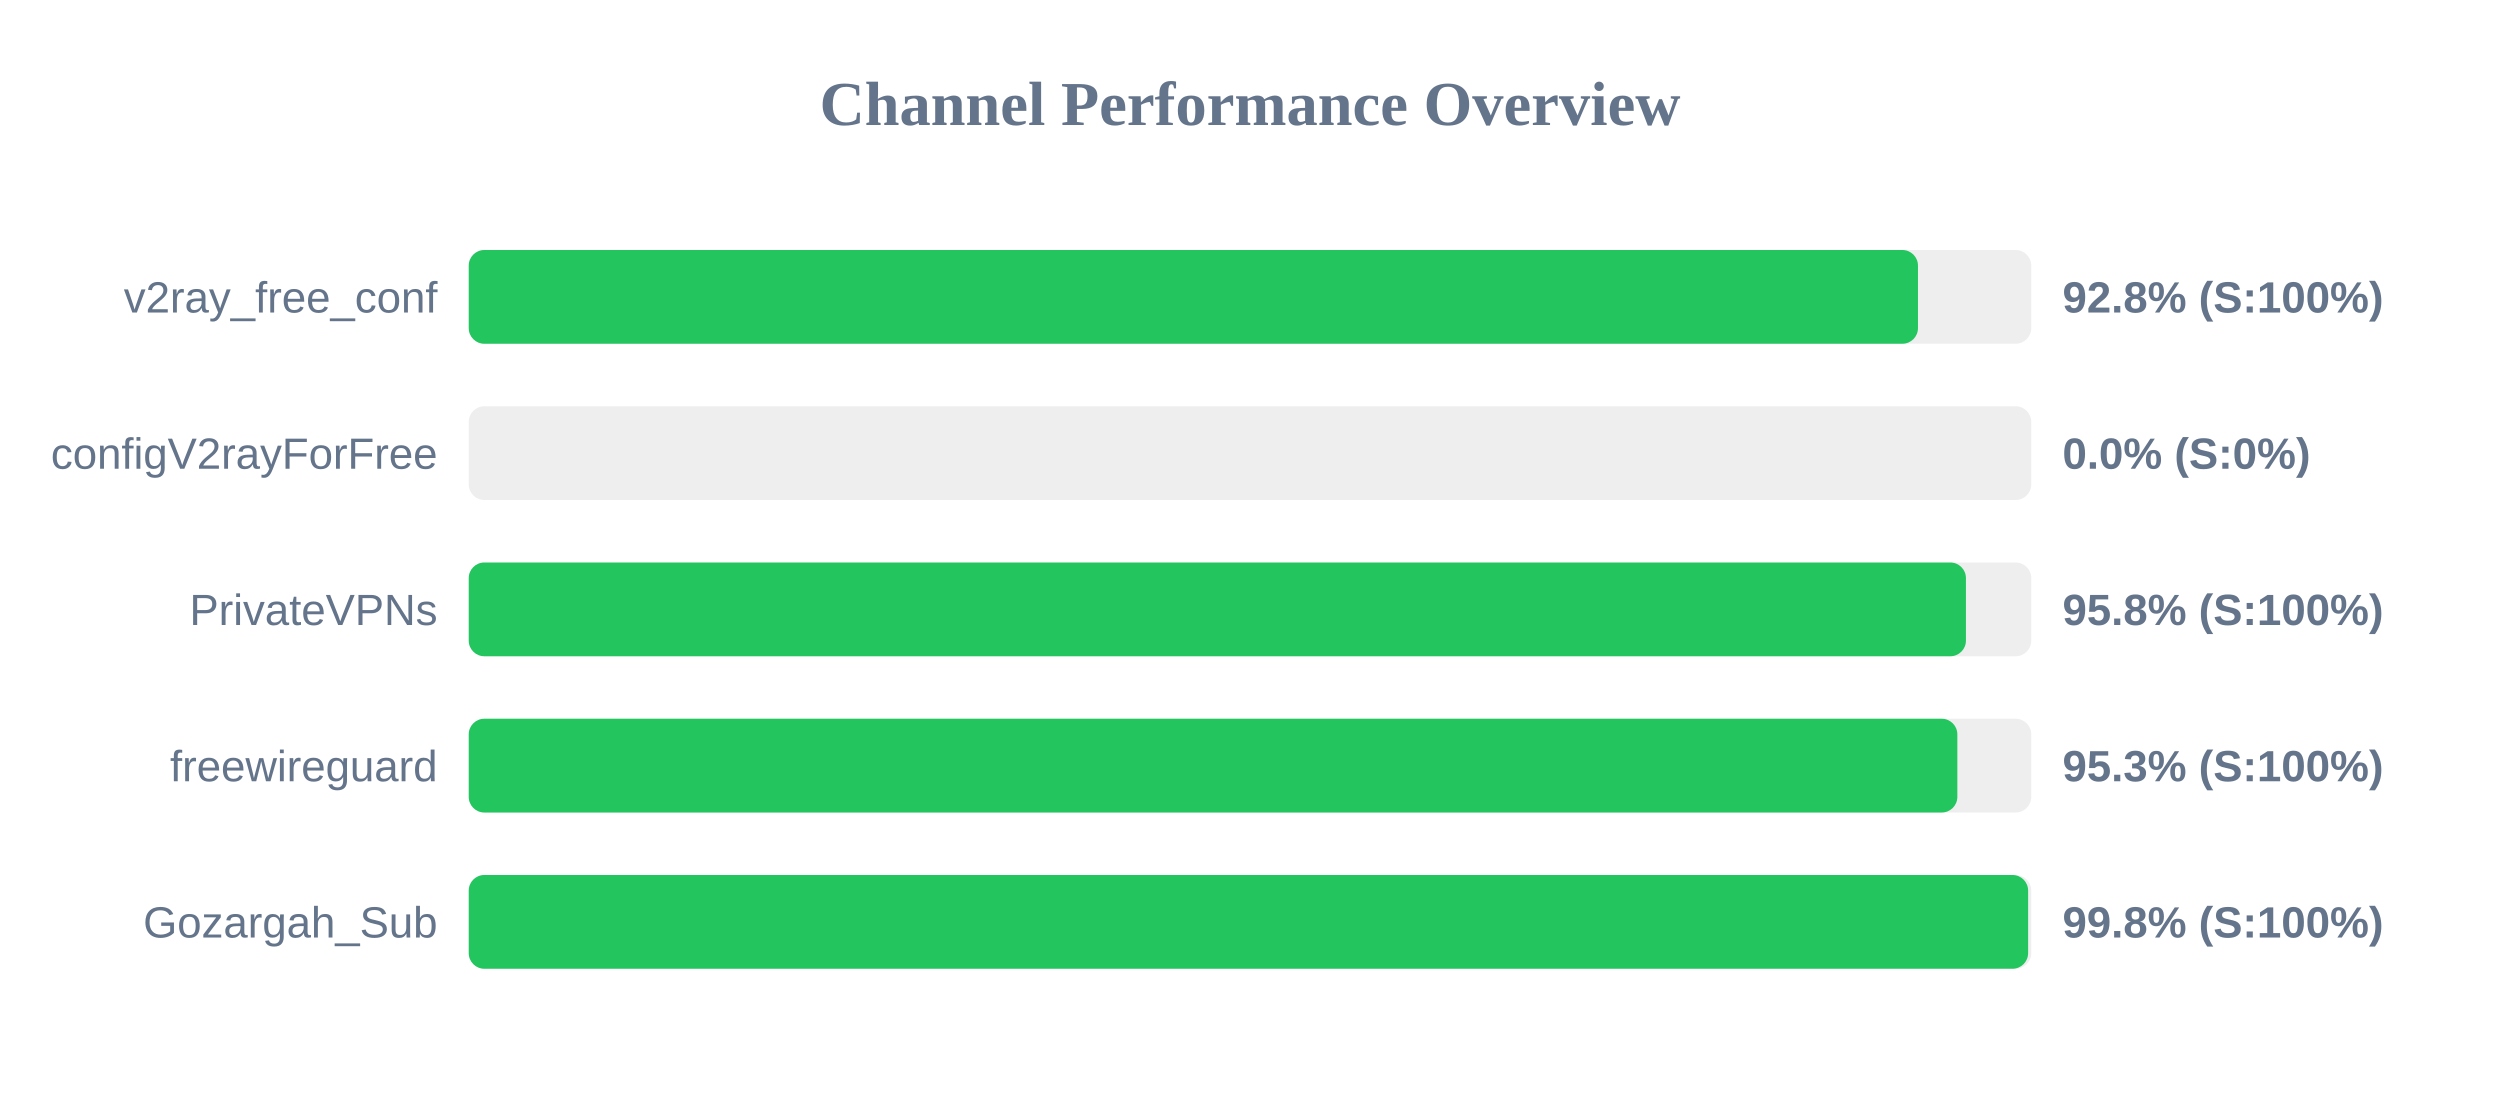
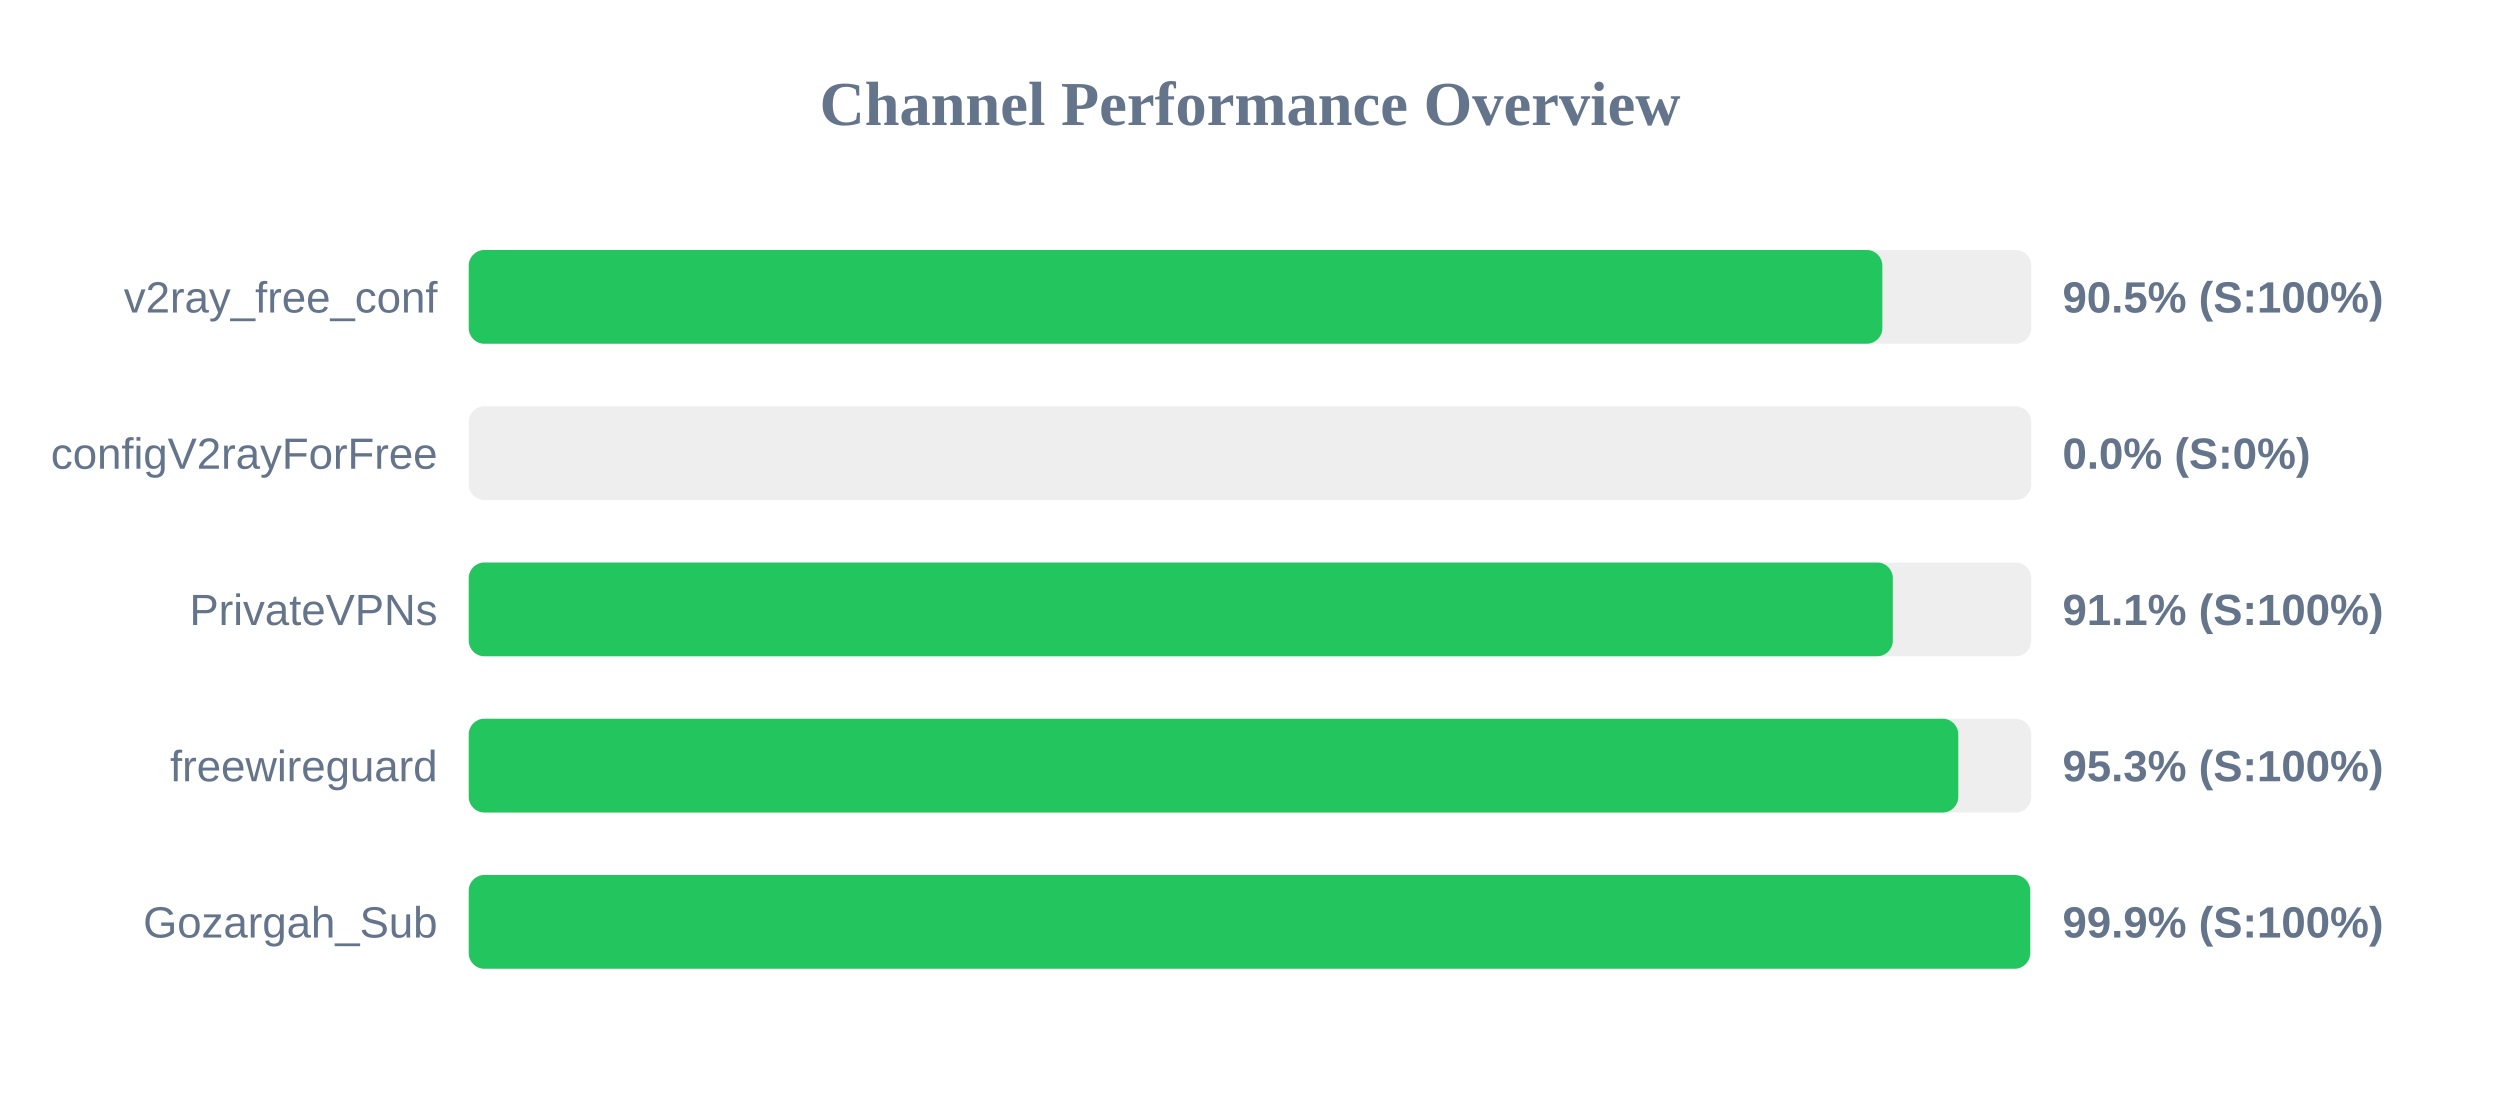
<svg xmlns="http://www.w3.org/2000/svg" width="800" height="350" version="1.1">
  <style>
        .row { font: 14px Arial; fill: #64748b; }
        .score { font: bold 14px Arial; fill: #64748b; }
    </style>
  <text x="400" y="40" text-anchor="middle" font-size="20px" font-weight="bold" fill="#64748b">Channel Performance Overview</text>
  <rect x="150" y="80" width="500" height="30" fill="#eee" rx="5" />
-   <rect x="150" y="80" width="463.75" height="30" fill="#22c55e" rx="5" />
+   <rect x="150" y="80" width="452.35" height="30" fill="#22c55e" rx="5" />
  <text x="140" y="100" text-anchor="end" class="row">v2ray_free_conf</text>
-   <text x="660" y="100" text-anchor="start" class="score">92.8% (S:100%)</text>
+   <text x="660" y="100" text-anchor="start" class="score">90.5% (S:100%)</text>
  <rect x="150" y="130" width="500" height="30" fill="#eee" rx="5" />
  <rect x="150" y="130" width="0.0" height="30" fill="#ef4444" rx="5" />
  <text x="140" y="150" text-anchor="end" class="row">configV2rayForFree</text>
  <text x="660" y="150" text-anchor="start" class="score">0.0% (S:0%)</text>
  <rect x="150" y="180" width="500" height="30" fill="#eee" rx="5" />
-   <rect x="150" y="180" width="479.1" height="30" fill="#22c55e" rx="5" />
+   <rect x="150" y="180" width="455.7" height="30" fill="#22c55e" rx="5" />
  <text x="140" y="200" text-anchor="end" class="row">PrivateVPNs</text>
-   <text x="660" y="200" text-anchor="start" class="score">95.8% (S:100%)</text>
+   <text x="660" y="200" text-anchor="start" class="score">91.1% (S:100%)</text>
  <rect x="150" y="230" width="500" height="30" fill="#eee" rx="5" />
-   <rect x="150" y="230" width="476.35" height="30" fill="#22c55e" rx="5" />
+   <rect x="150" y="230" width="476.65" height="30" fill="#22c55e" rx="5" />
  <text x="140" y="250" text-anchor="end" class="row">freewireguard</text>
  <text x="660" y="250" text-anchor="start" class="score">95.3% (S:100%)</text>
  <rect x="150" y="280" width="500" height="30" fill="#eee" rx="5" />
-   <rect x="150" y="280" width="499.0" height="30" fill="#22c55e" rx="5" />
+   <rect x="150" y="280" width="499.65" height="30" fill="#22c55e" rx="5" />
  <text x="140" y="300" text-anchor="end" class="row">Gozargah_Sub</text>
-   <text x="660" y="300" text-anchor="start" class="score">99.8% (S:100%)</text>
+   <text x="660" y="300" text-anchor="start" class="score">99.9% (S:100%)</text>
</svg>
